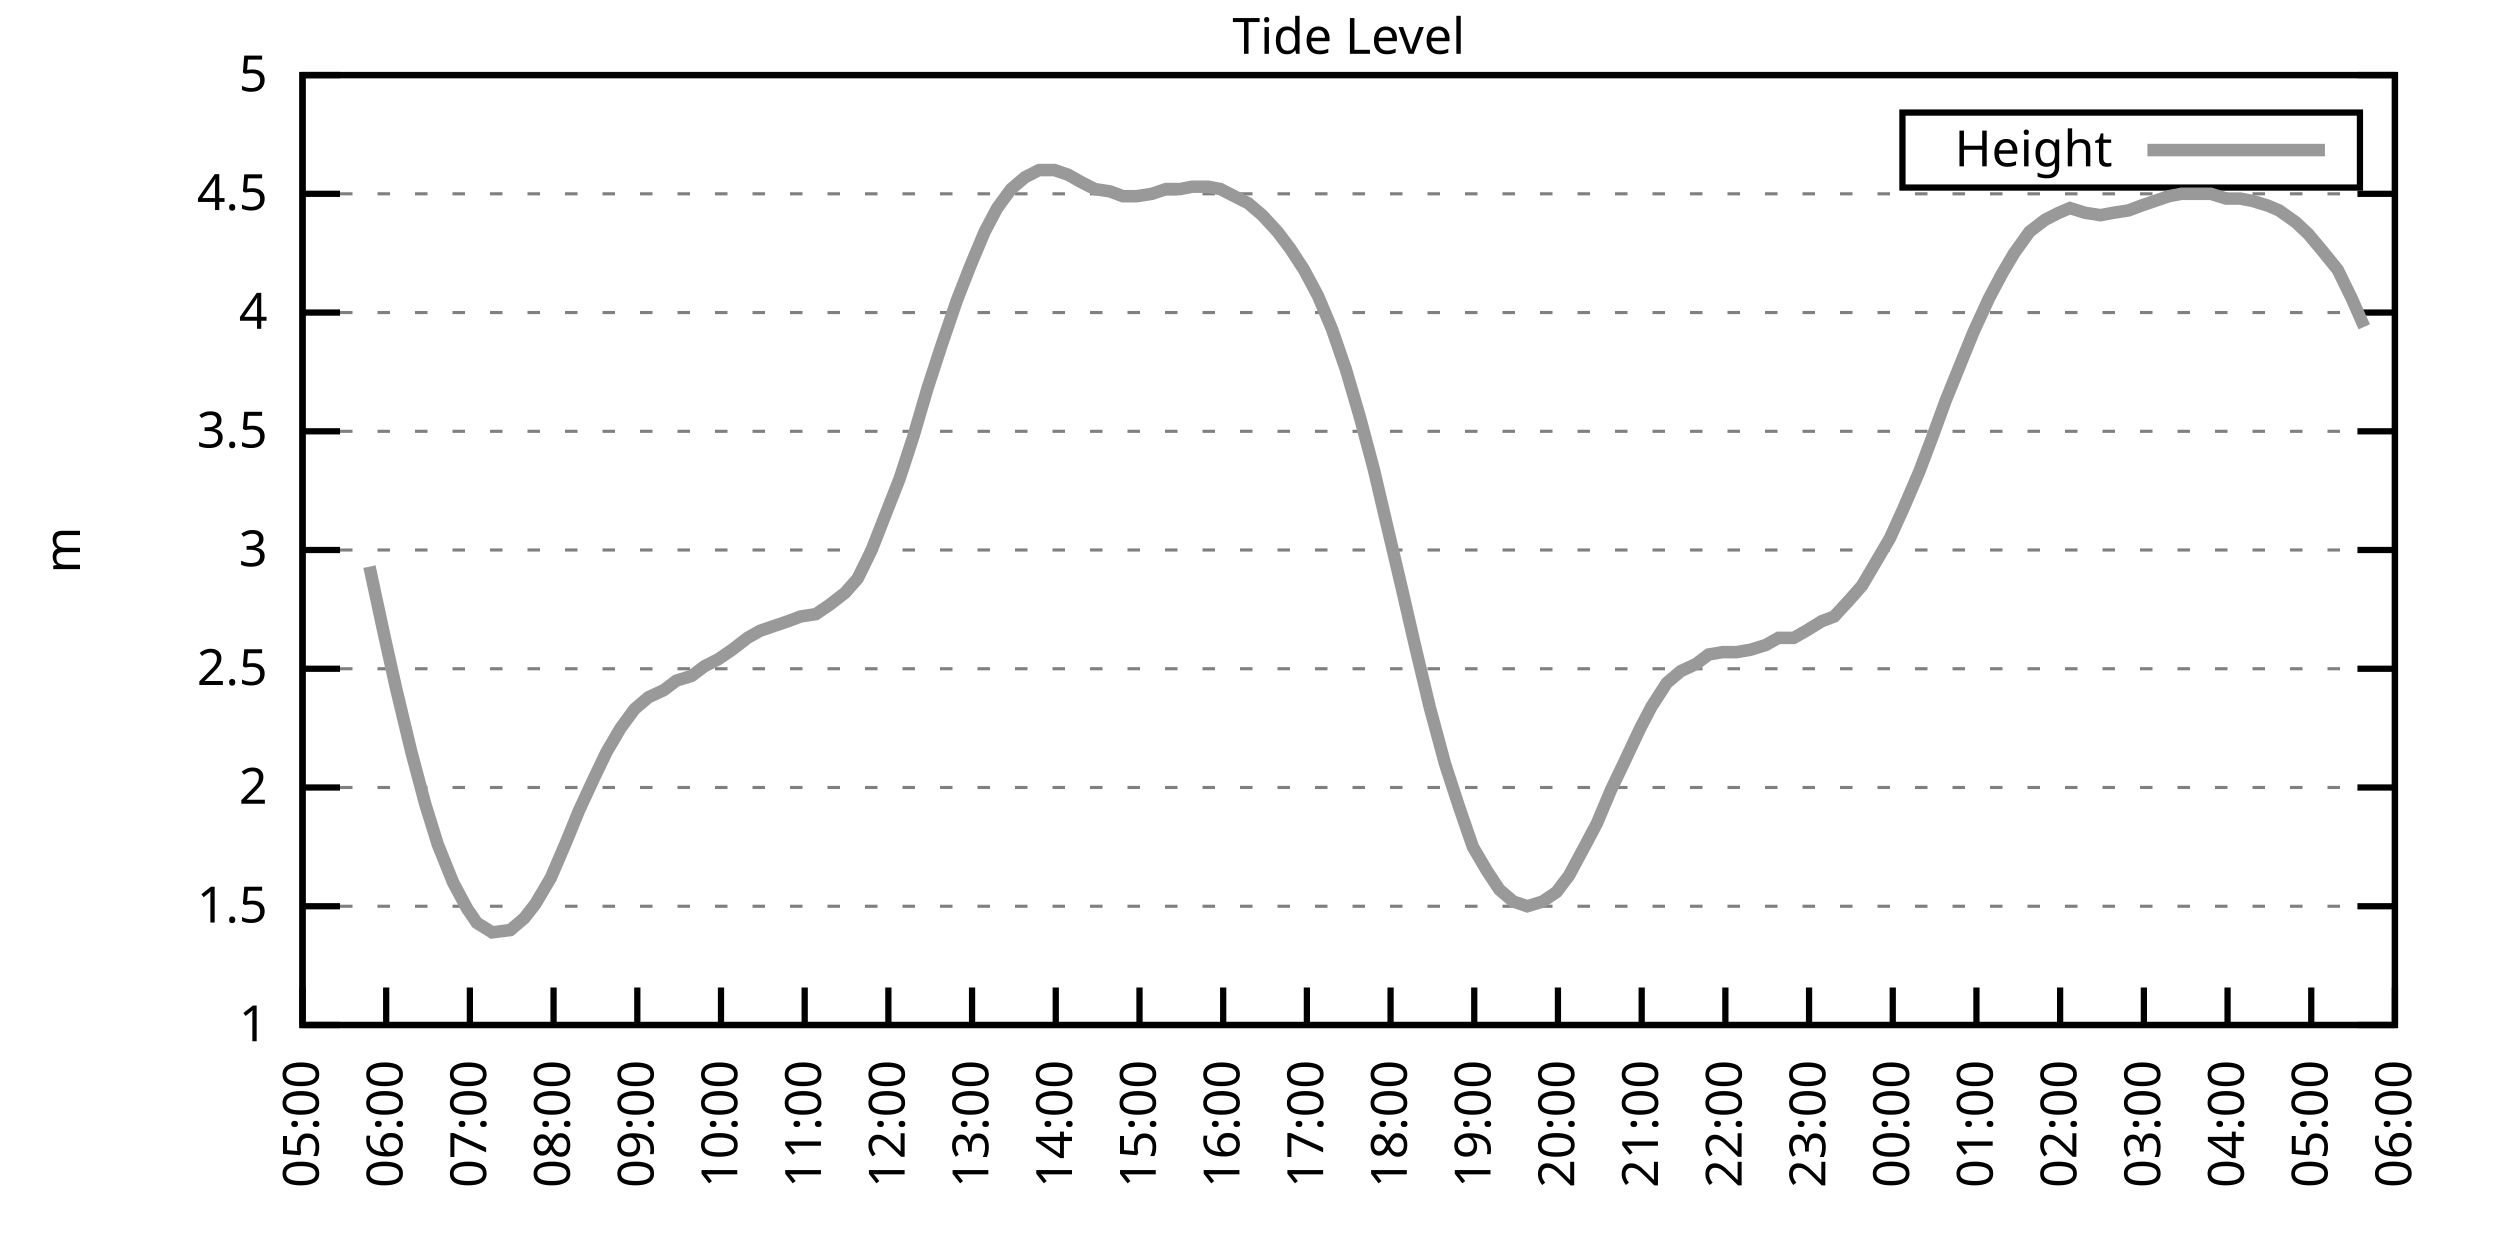
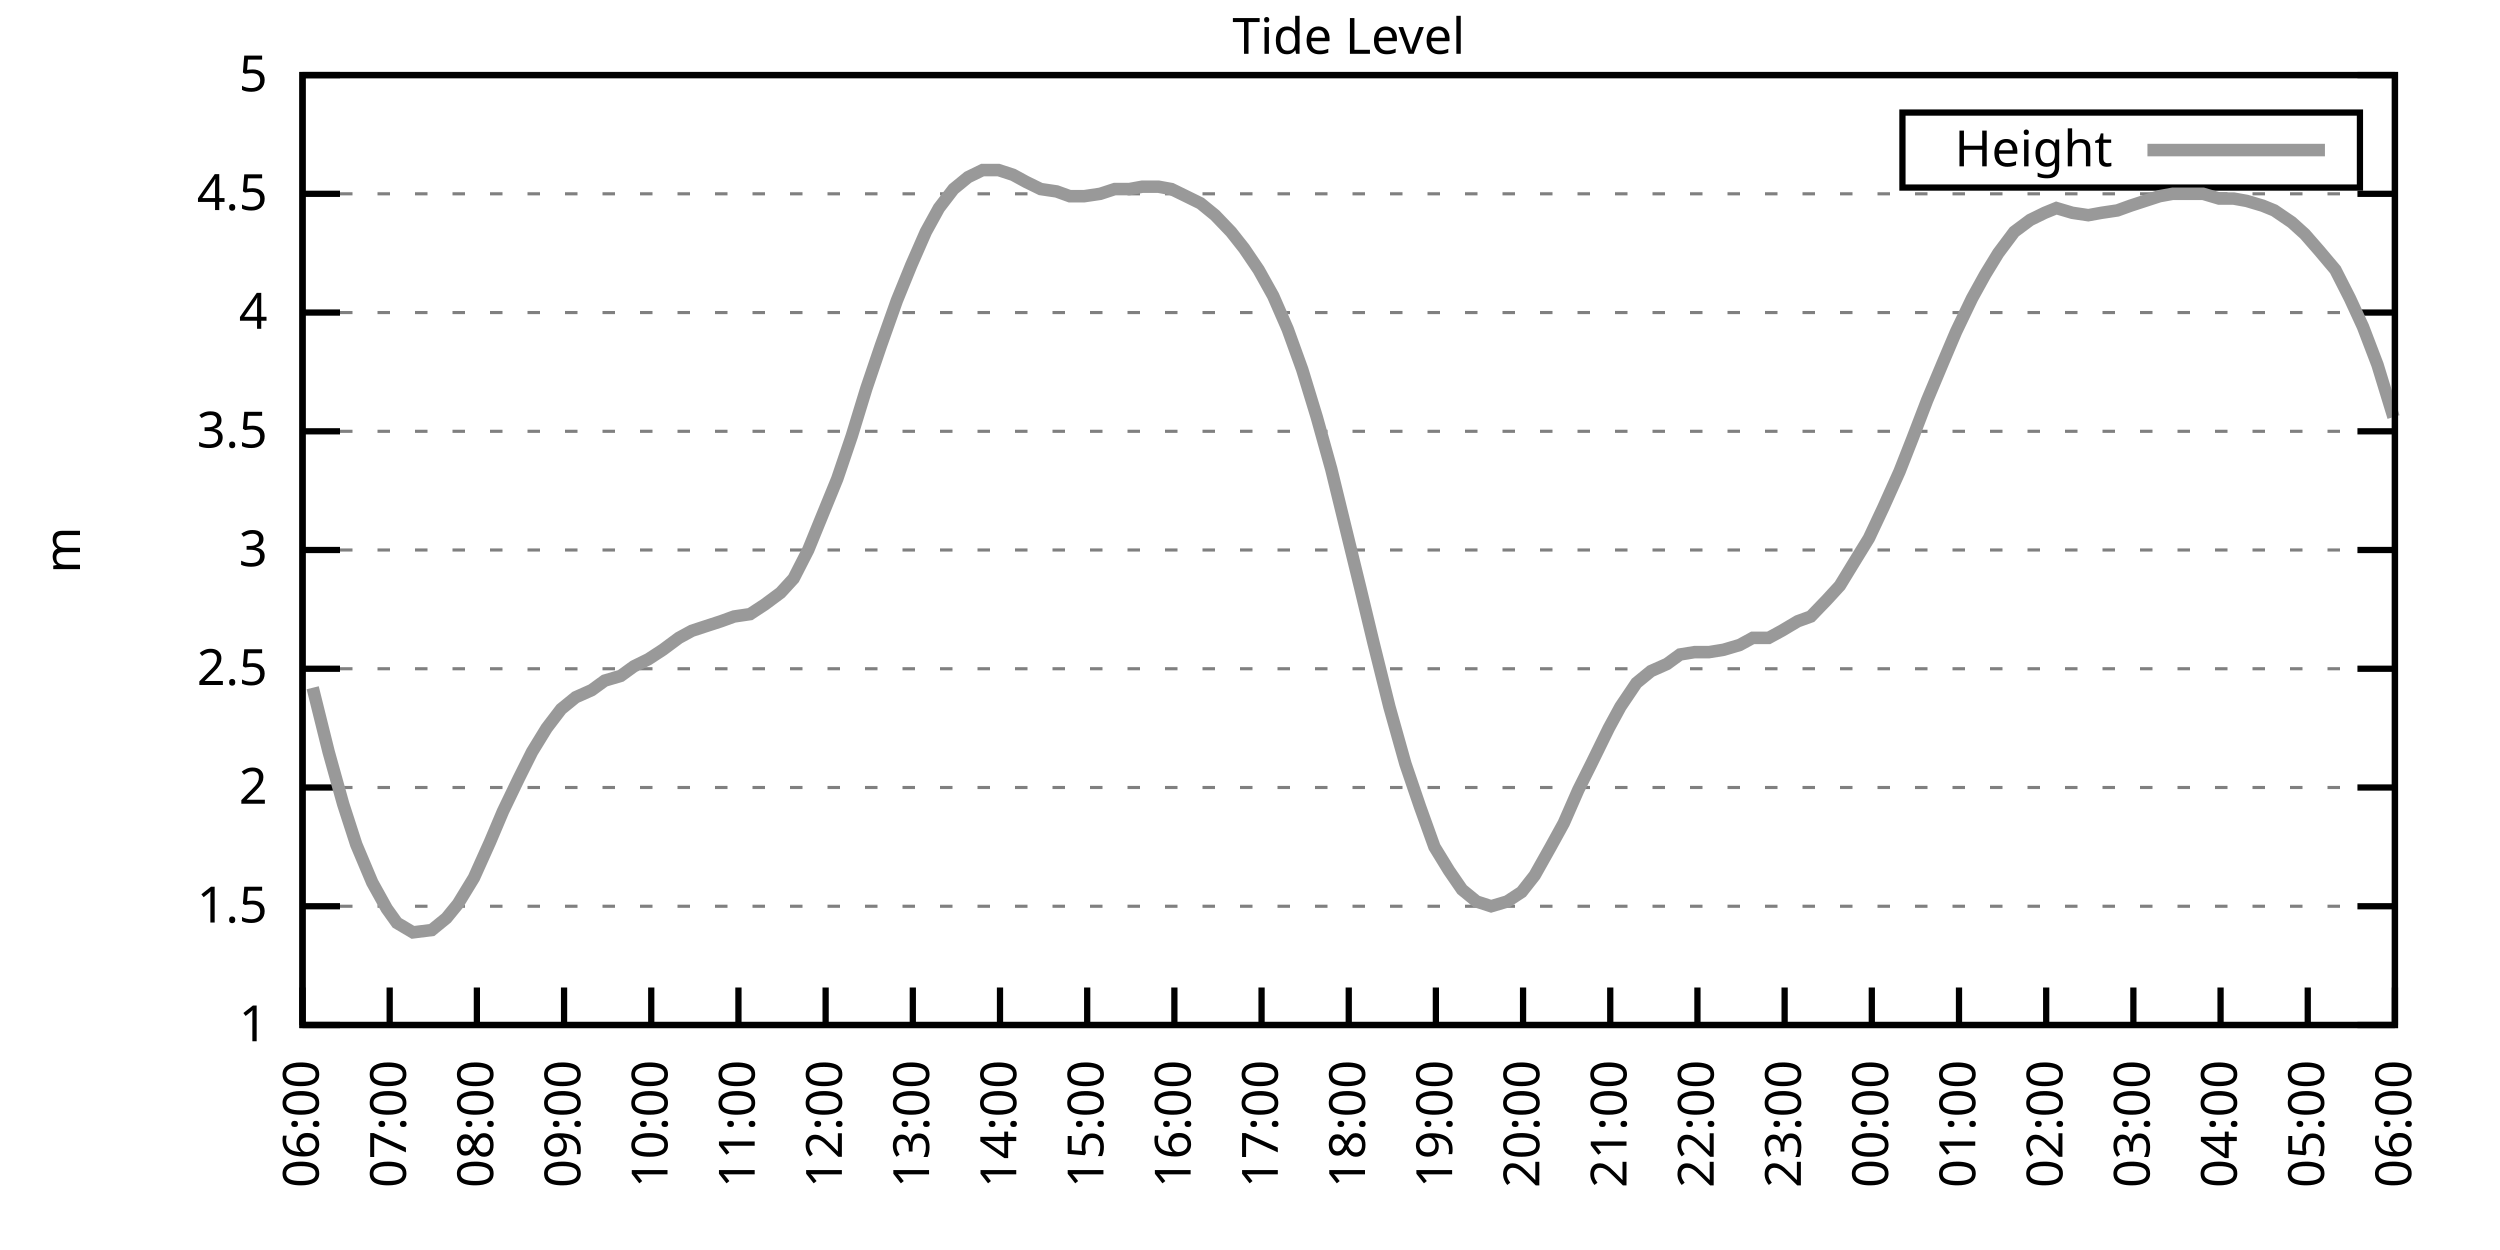
<svg xmlns="http://www.w3.org/2000/svg" xmlns:xlink="http://www.w3.org/1999/xlink" width="400" height="200" viewBox="0 0 400 200">
  <g id="gnuplot_canvas">
    <rect x="0" y="0" width="400" height="200" fill="none" />
    <defs>
      <circle id="gpDot" r="0.5" stroke-width="0.5" stroke="currentColor" />
      <path id="gpPt0" stroke-width="0.333" stroke="currentColor" d="M-1,0 h2 M0,-1 v2" />
      <path id="gpPt1" stroke-width="0.333" stroke="currentColor" d="M-1,-1 L1,1 M1,-1 L-1,1" />
      <path id="gpPt2" stroke-width="0.333" stroke="currentColor" d="M-1,0 L1,0 M0,-1 L0,1 M-1,-1 L1,1 M-1,1 L1,-1" />
      <rect id="gpPt3" stroke-width="0.333" stroke="currentColor" x="-1" y="-1" width="2" height="2" />
      <rect id="gpPt4" stroke-width="0.333" stroke="currentColor" fill="currentColor" x="-1" y="-1" width="2" height="2" />
      <circle id="gpPt5" stroke-width="0.333" stroke="currentColor" cx="0" cy="0" r="1" />
      <use xlink:href="#gpPt5" id="gpPt6" fill="currentColor" stroke="none" />
      <path id="gpPt7" stroke-width="0.333" stroke="currentColor" d="M0,-1.33 L-1.33,0.67 L1.33,0.67 z" />
      <use xlink:href="#gpPt7" id="gpPt8" fill="currentColor" stroke="none" />
      <use xlink:href="#gpPt7" id="gpPt9" stroke="currentColor" transform="rotate(180)" />
      <use xlink:href="#gpPt9" id="gpPt10" fill="currentColor" stroke="none" />
      <use xlink:href="#gpPt3" id="gpPt11" stroke="currentColor" transform="rotate(45)" />
      <use xlink:href="#gpPt11" id="gpPt12" fill="currentColor" stroke="none" />
      <path id="gpPt13" stroke-width="0.333" stroke="currentColor" d="M0,1.330 L1.265,0.411 L0.782,-1.067 L-0.782,-1.076 L-1.265,0.411 z" />
      <use xlink:href="#gpPt13" id="gpPt14" fill="currentColor" stroke="none" />
      <filter id="textbox" filterUnits="objectBoundingBox" x="0" y="0" height="1" width="1">
        <feFlood flood-color="white" flood-opacity="1" result="bgnd" />
        <feComposite in="SourceGraphic" in2="bgnd" operator="atop" />
      </filter>
      <filter id="greybox" filterUnits="objectBoundingBox" x="0" y="0" height="1" width="1">
        <feFlood flood-color="lightgrey" flood-opacity="1" result="grey" />
        <feComposite in="SourceGraphic" in2="grey" operator="atop" />
      </filter>
    </defs>
    <g fill="none" color="white" stroke="currentColor" stroke-width="1.00" stroke-linecap="butt" stroke-linejoin="miter">
</g>
    <g fill="none" color="black" stroke="currentColor" stroke-width="1.00" stroke-linecap="butt" stroke-linejoin="miter">
      <g stroke="none" shape-rendering="crispEdges">
        <polygon fill="rgb(255, 255, 255)" points="48.40,164.00 383.18,164.00 383.18,12.02 48.40,12.02 " />
      </g>
    </g>
    <g fill="none" color="black" stroke="currentColor" stroke-width="1.00" stroke-linecap="butt" stroke-linejoin="miter">
</g>
    <g fill="none" color="black" stroke="black" stroke-width="0.50" stroke-linecap="butt" stroke-linejoin="miter">
</g>
    <g fill="none" color="gray" stroke="currentColor" stroke-width="0.50" stroke-linecap="butt" stroke-linejoin="miter">
      <path stroke="gray" stroke-dasharray="2,4" class="gridline" d="M48.40,164.00 L383.19,164.00  " />
    </g>
    <g fill="none" color="gray" stroke="gray" stroke-width="1.00" stroke-linecap="butt" stroke-linejoin="miter">
</g>
    <g fill="none" color="black" stroke="currentColor" stroke-width="1.00" stroke-linecap="butt" stroke-linejoin="miter">
      <path stroke="black" d="M48.40,164.00 L54.40,164.00 M383.19,164.00 L377.19,164.00  " />
      <g transform="translate(42.80,166.60)" stroke="none" fill="black" font-family="Sans" font-size="8.00" text-anchor="end">
        <text>
          <tspan font-family="Sans"> 1</tspan>
        </text>
      </g>
    </g>
    <g fill="none" color="black" stroke="currentColor" stroke-width="1.00" stroke-linecap="butt" stroke-linejoin="miter">
</g>
    <g fill="none" color="black" stroke="black" stroke-width="0.50" stroke-linecap="butt" stroke-linejoin="miter">
</g>
    <g fill="none" color="gray" stroke="currentColor" stroke-width="0.50" stroke-linecap="butt" stroke-linejoin="miter">
      <path stroke="gray" stroke-dasharray="2,4" class="gridline" d="M48.40,145.00 L383.19,145.00  " />
    </g>
    <g fill="none" color="gray" stroke="gray" stroke-width="1.00" stroke-linecap="butt" stroke-linejoin="miter">
</g>
    <g fill="none" color="black" stroke="currentColor" stroke-width="1.00" stroke-linecap="butt" stroke-linejoin="miter">
      <path stroke="black" d="M48.40,145.00 L54.40,145.00 M383.19,145.00 L377.19,145.00  " />
      <g transform="translate(42.80,147.60)" stroke="none" fill="black" font-family="Sans" font-size="8.00" text-anchor="end">
        <text>
          <tspan font-family="Sans"> 1.5</tspan>
        </text>
      </g>
    </g>
    <g fill="none" color="black" stroke="currentColor" stroke-width="1.00" stroke-linecap="butt" stroke-linejoin="miter">
</g>
    <g fill="none" color="black" stroke="black" stroke-width="0.50" stroke-linecap="butt" stroke-linejoin="miter">
</g>
    <g fill="none" color="gray" stroke="currentColor" stroke-width="0.50" stroke-linecap="butt" stroke-linejoin="miter">
      <path stroke="gray" stroke-dasharray="2,4" class="gridline" d="M48.40,126.00 L383.19,126.00  " />
    </g>
    <g fill="none" color="gray" stroke="gray" stroke-width="1.00" stroke-linecap="butt" stroke-linejoin="miter">
</g>
    <g fill="none" color="black" stroke="currentColor" stroke-width="1.00" stroke-linecap="butt" stroke-linejoin="miter">
      <path stroke="black" d="M48.40,126.00 L54.40,126.00 M383.19,126.00 L377.19,126.00  " />
      <g transform="translate(42.80,128.60)" stroke="none" fill="black" font-family="Sans" font-size="8.00" text-anchor="end">
        <text>
          <tspan font-family="Sans"> 2</tspan>
        </text>
      </g>
    </g>
    <g fill="none" color="black" stroke="currentColor" stroke-width="1.00" stroke-linecap="butt" stroke-linejoin="miter">
</g>
    <g fill="none" color="black" stroke="black" stroke-width="0.50" stroke-linecap="butt" stroke-linejoin="miter">
</g>
    <g fill="none" color="gray" stroke="currentColor" stroke-width="0.50" stroke-linecap="butt" stroke-linejoin="miter">
      <path stroke="gray" stroke-dasharray="2,4" class="gridline" d="M48.40,107.00 L383.19,107.00  " />
    </g>
    <g fill="none" color="gray" stroke="gray" stroke-width="1.00" stroke-linecap="butt" stroke-linejoin="miter">
</g>
    <g fill="none" color="black" stroke="currentColor" stroke-width="1.00" stroke-linecap="butt" stroke-linejoin="miter">
      <path stroke="black" d="M48.40,107.00 L54.40,107.00 M383.19,107.00 L377.19,107.00  " />
      <g transform="translate(42.80,109.60)" stroke="none" fill="black" font-family="Sans" font-size="8.00" text-anchor="end">
        <text>
          <tspan font-family="Sans"> 2.5</tspan>
        </text>
      </g>
    </g>
    <g fill="none" color="black" stroke="currentColor" stroke-width="1.00" stroke-linecap="butt" stroke-linejoin="miter">
</g>
    <g fill="none" color="black" stroke="black" stroke-width="0.50" stroke-linecap="butt" stroke-linejoin="miter">
</g>
    <g fill="none" color="gray" stroke="currentColor" stroke-width="0.50" stroke-linecap="butt" stroke-linejoin="miter">
      <path stroke="gray" stroke-dasharray="2,4" class="gridline" d="M48.40,88.00 L383.19,88.00  " />
    </g>
    <g fill="none" color="gray" stroke="gray" stroke-width="1.00" stroke-linecap="butt" stroke-linejoin="miter">
</g>
    <g fill="none" color="black" stroke="currentColor" stroke-width="1.00" stroke-linecap="butt" stroke-linejoin="miter">
      <path stroke="black" d="M48.40,88.00 L54.40,88.00 M383.19,88.00 L377.19,88.00  " />
      <g transform="translate(42.80,90.60)" stroke="none" fill="black" font-family="Sans" font-size="8.00" text-anchor="end">
        <text>
          <tspan font-family="Sans"> 3</tspan>
        </text>
      </g>
    </g>
    <g fill="none" color="black" stroke="currentColor" stroke-width="1.00" stroke-linecap="butt" stroke-linejoin="miter">
</g>
    <g fill="none" color="black" stroke="black" stroke-width="0.50" stroke-linecap="butt" stroke-linejoin="miter">
</g>
    <g fill="none" color="gray" stroke="currentColor" stroke-width="0.50" stroke-linecap="butt" stroke-linejoin="miter">
      <path stroke="gray" stroke-dasharray="2,4" class="gridline" d="M48.40,69.01 L383.19,69.01  " />
    </g>
    <g fill="none" color="gray" stroke="gray" stroke-width="1.00" stroke-linecap="butt" stroke-linejoin="miter">
</g>
    <g fill="none" color="black" stroke="currentColor" stroke-width="1.00" stroke-linecap="butt" stroke-linejoin="miter">
      <path stroke="black" d="M48.40,69.01 L54.40,69.01 M383.19,69.01 L377.19,69.01  " />
      <g transform="translate(42.80,71.61)" stroke="none" fill="black" font-family="Sans" font-size="8.00" text-anchor="end">
        <text>
          <tspan font-family="Sans"> 3.5</tspan>
        </text>
      </g>
    </g>
    <g fill="none" color="black" stroke="currentColor" stroke-width="1.00" stroke-linecap="butt" stroke-linejoin="miter">
</g>
    <g fill="none" color="black" stroke="black" stroke-width="0.50" stroke-linecap="butt" stroke-linejoin="miter">
</g>
    <g fill="none" color="gray" stroke="currentColor" stroke-width="0.50" stroke-linecap="butt" stroke-linejoin="miter">
      <path stroke="gray" stroke-dasharray="2,4" class="gridline" d="M48.40,50.01 L383.19,50.01  " />
    </g>
    <g fill="none" color="gray" stroke="gray" stroke-width="1.00" stroke-linecap="butt" stroke-linejoin="miter">
</g>
    <g fill="none" color="black" stroke="currentColor" stroke-width="1.00" stroke-linecap="butt" stroke-linejoin="miter">
      <path stroke="black" d="M48.40,50.01 L54.40,50.01 M383.19,50.01 L377.19,50.01  " />
      <g transform="translate(42.80,52.61)" stroke="none" fill="black" font-family="Sans" font-size="8.00" text-anchor="end">
        <text>
          <tspan font-family="Sans"> 4</tspan>
        </text>
      </g>
    </g>
    <g fill="none" color="black" stroke="currentColor" stroke-width="1.00" stroke-linecap="butt" stroke-linejoin="miter">
</g>
    <g fill="none" color="black" stroke="black" stroke-width="0.50" stroke-linecap="butt" stroke-linejoin="miter">
</g>
    <g fill="none" color="gray" stroke="currentColor" stroke-width="0.50" stroke-linecap="butt" stroke-linejoin="miter">
      <path stroke="gray" stroke-dasharray="2,4" class="gridline" d="M48.40,31.01 L383.19,31.01  " />
    </g>
    <g fill="none" color="gray" stroke="gray" stroke-width="1.00" stroke-linecap="butt" stroke-linejoin="miter">
</g>
    <g fill="none" color="black" stroke="currentColor" stroke-width="1.00" stroke-linecap="butt" stroke-linejoin="miter">
      <path stroke="black" d="M48.40,31.01 L54.40,31.01 M383.19,31.01 L377.19,31.01  " />
      <g transform="translate(42.80,33.61)" stroke="none" fill="black" font-family="Sans" font-size="8.00" text-anchor="end">
        <text>
          <tspan font-family="Sans"> 4.5</tspan>
        </text>
      </g>
    </g>
    <g fill="none" color="black" stroke="currentColor" stroke-width="1.00" stroke-linecap="butt" stroke-linejoin="miter">
</g>
    <g fill="none" color="black" stroke="black" stroke-width="0.50" stroke-linecap="butt" stroke-linejoin="miter">
</g>
    <g fill="none" color="gray" stroke="currentColor" stroke-width="0.50" stroke-linecap="butt" stroke-linejoin="miter">
      <path stroke="gray" stroke-dasharray="2,4" class="gridline" d="M48.40,12.01 L383.19,12.01  " />
    </g>
    <g fill="none" color="gray" stroke="gray" stroke-width="1.00" stroke-linecap="butt" stroke-linejoin="miter">
</g>
    <g fill="none" color="black" stroke="currentColor" stroke-width="1.00" stroke-linecap="butt" stroke-linejoin="miter">
      <path stroke="black" d="M48.40,12.01 L54.40,12.01 M383.19,12.01 L377.19,12.01  " />
      <g transform="translate(42.80,14.61)" stroke="none" fill="black" font-family="Sans" font-size="8.00" text-anchor="end">
        <text>
          <tspan font-family="Sans"> 5</tspan>
        </text>
      </g>
    </g>
    <g fill="none" color="black" stroke="currentColor" stroke-width="1.00" stroke-linecap="butt" stroke-linejoin="miter">
      <path stroke="black" d="M48.40,164.00 L48.40,158.00  " />
      <g transform="translate(51.00,169.60) rotate(270.00)" stroke="none" fill="black" font-family="Sans" font-size="8.00" text-anchor="end">
        <text>
-           <tspan font-family="Sans">05:00</tspan>
-         </text>
-       </g>
-     </g>
-     <g fill="none" color="black" stroke="currentColor" stroke-width="1.00" stroke-linecap="butt" stroke-linejoin="miter">
-       <path stroke="black" d="M61.79,164.00 L61.79,158.00  " />
-       <g transform="translate(64.39,169.60) rotate(270.00)" stroke="none" fill="black" font-family="Sans" font-size="8.00" text-anchor="end">
-         <text>
          <tspan font-family="Sans">06:00</tspan>
        </text>
      </g>
    </g>
    <g fill="none" color="black" stroke="currentColor" stroke-width="1.00" stroke-linecap="butt" stroke-linejoin="miter">
-       <path stroke="black" d="M75.18,164.00 L75.18,158.00  " />
-       <g transform="translate(77.78,169.60) rotate(270.00)" stroke="none" fill="black" font-family="Sans" font-size="8.00" text-anchor="end">
+       <path stroke="black" d="M62.35,164.00 L62.35,158.00  " />
+       <g transform="translate(64.95,169.60) rotate(270.00)" stroke="none" fill="black" font-family="Sans" font-size="8.00" text-anchor="end">
        <text>
          <tspan font-family="Sans">07:00</tspan>
        </text>
      </g>
    </g>
    <g fill="none" color="black" stroke="currentColor" stroke-width="1.00" stroke-linecap="butt" stroke-linejoin="miter">
-       <path stroke="black" d="M88.57,164.00 L88.57,158.00  " />
-       <g transform="translate(91.17,169.60) rotate(270.00)" stroke="none" fill="black" font-family="Sans" font-size="8.00" text-anchor="end">
+       <path stroke="black" d="M76.30,164.00 L76.30,158.00  " />
+       <g transform="translate(78.90,169.60) rotate(270.00)" stroke="none" fill="black" font-family="Sans" font-size="8.00" text-anchor="end">
        <text>
          <tspan font-family="Sans">08:00</tspan>
        </text>
      </g>
    </g>
    <g fill="none" color="black" stroke="currentColor" stroke-width="1.00" stroke-linecap="butt" stroke-linejoin="miter">
-       <path stroke="black" d="M101.97,164.00 L101.97,158.00  " />
-       <g transform="translate(104.57,169.60) rotate(270.00)" stroke="none" fill="black" font-family="Sans" font-size="8.00" text-anchor="end">
+       <path stroke="black" d="M90.25,164.00 L90.25,158.00  " />
+       <g transform="translate(92.85,169.60) rotate(270.00)" stroke="none" fill="black" font-family="Sans" font-size="8.00" text-anchor="end">
        <text>
          <tspan font-family="Sans">09:00</tspan>
        </text>
      </g>
    </g>
    <g fill="none" color="black" stroke="currentColor" stroke-width="1.00" stroke-linecap="butt" stroke-linejoin="miter">
-       <path stroke="black" d="M115.36,164.00 L115.36,158.00  " />
-       <g transform="translate(117.96,169.60) rotate(270.00)" stroke="none" fill="black" font-family="Sans" font-size="8.00" text-anchor="end">
+       <path stroke="black" d="M104.20,164.00 L104.20,158.00  " />
+       <g transform="translate(106.80,169.60) rotate(270.00)" stroke="none" fill="black" font-family="Sans" font-size="8.00" text-anchor="end">
        <text>
          <tspan font-family="Sans">10:00</tspan>
        </text>
      </g>
    </g>
    <g fill="none" color="black" stroke="currentColor" stroke-width="1.00" stroke-linecap="butt" stroke-linejoin="miter">
-       <path stroke="black" d="M128.75,164.00 L128.75,158.00  " />
-       <g transform="translate(131.35,169.60) rotate(270.00)" stroke="none" fill="black" font-family="Sans" font-size="8.00" text-anchor="end">
+       <path stroke="black" d="M118.15,164.00 L118.15,158.00  " />
+       <g transform="translate(120.75,169.60) rotate(270.00)" stroke="none" fill="black" font-family="Sans" font-size="8.00" text-anchor="end">
        <text>
          <tspan font-family="Sans">11:00</tspan>
        </text>
      </g>
    </g>
    <g fill="none" color="black" stroke="currentColor" stroke-width="1.00" stroke-linecap="butt" stroke-linejoin="miter">
-       <path stroke="black" d="M142.14,164.00 L142.14,158.00  " />
-       <g transform="translate(144.74,169.60) rotate(270.00)" stroke="none" fill="black" font-family="Sans" font-size="8.00" text-anchor="end">
+       <path stroke="black" d="M132.10,164.00 L132.10,158.00  " />
+       <g transform="translate(134.70,169.60) rotate(270.00)" stroke="none" fill="black" font-family="Sans" font-size="8.00" text-anchor="end">
        <text>
          <tspan font-family="Sans">12:00</tspan>
        </text>
      </g>
    </g>
    <g fill="none" color="black" stroke="currentColor" stroke-width="1.00" stroke-linecap="butt" stroke-linejoin="miter">
-       <path stroke="black" d="M155.53,164.00 L155.53,158.00  " />
-       <g transform="translate(158.13,169.60) rotate(270.00)" stroke="none" fill="black" font-family="Sans" font-size="8.00" text-anchor="end">
+       <path stroke="black" d="M146.05,164.00 L146.05,158.00  " />
+       <g transform="translate(148.65,169.60) rotate(270.00)" stroke="none" fill="black" font-family="Sans" font-size="8.00" text-anchor="end">
        <text>
          <tspan font-family="Sans">13:00</tspan>
        </text>
      </g>
    </g>
    <g fill="none" color="black" stroke="currentColor" stroke-width="1.00" stroke-linecap="butt" stroke-linejoin="miter">
-       <path stroke="black" d="M168.92,164.00 L168.92,158.00  " />
-       <g transform="translate(171.52,169.60) rotate(270.00)" stroke="none" fill="black" font-family="Sans" font-size="8.00" text-anchor="end">
+       <path stroke="black" d="M160.00,164.00 L160.00,158.00  " />
+       <g transform="translate(162.60,169.60) rotate(270.00)" stroke="none" fill="black" font-family="Sans" font-size="8.00" text-anchor="end">
        <text>
          <tspan font-family="Sans">14:00</tspan>
        </text>
      </g>
    </g>
    <g fill="none" color="black" stroke="currentColor" stroke-width="1.00" stroke-linecap="butt" stroke-linejoin="miter">
-       <path stroke="black" d="M182.32,164.00 L182.32,158.00  " />
-       <g transform="translate(184.92,169.60) rotate(270.00)" stroke="none" fill="black" font-family="Sans" font-size="8.00" text-anchor="end">
+       <path stroke="black" d="M173.95,164.00 L173.95,158.00  " />
+       <g transform="translate(176.55,169.60) rotate(270.00)" stroke="none" fill="black" font-family="Sans" font-size="8.00" text-anchor="end">
        <text>
          <tspan font-family="Sans">15:00</tspan>
        </text>
      </g>
    </g>
    <g fill="none" color="black" stroke="currentColor" stroke-width="1.00" stroke-linecap="butt" stroke-linejoin="miter">
-       <path stroke="black" d="M195.71,164.00 L195.71,158.00  " />
-       <g transform="translate(198.31,169.60) rotate(270.00)" stroke="none" fill="black" font-family="Sans" font-size="8.00" text-anchor="end">
+       <path stroke="black" d="M187.90,164.00 L187.90,158.00  " />
+       <g transform="translate(190.50,169.60) rotate(270.00)" stroke="none" fill="black" font-family="Sans" font-size="8.00" text-anchor="end">
        <text>
          <tspan font-family="Sans">16:00</tspan>
        </text>
      </g>
    </g>
    <g fill="none" color="black" stroke="currentColor" stroke-width="1.00" stroke-linecap="butt" stroke-linejoin="miter">
-       <path stroke="black" d="M209.10,164.00 L209.10,158.00  " />
-       <g transform="translate(211.70,169.60) rotate(270.00)" stroke="none" fill="black" font-family="Sans" font-size="8.00" text-anchor="end">
+       <path stroke="black" d="M201.85,164.00 L201.85,158.00  " />
+       <g transform="translate(204.45,169.60) rotate(270.00)" stroke="none" fill="black" font-family="Sans" font-size="8.00" text-anchor="end">
        <text>
          <tspan font-family="Sans">17:00</tspan>
        </text>
      </g>
    </g>
    <g fill="none" color="black" stroke="currentColor" stroke-width="1.00" stroke-linecap="butt" stroke-linejoin="miter">
-       <path stroke="black" d="M222.49,164.00 L222.49,158.00  " />
-       <g transform="translate(225.09,169.60) rotate(270.00)" stroke="none" fill="black" font-family="Sans" font-size="8.00" text-anchor="end">
+       <path stroke="black" d="M215.80,164.00 L215.80,158.00  " />
+       <g transform="translate(218.40,169.60) rotate(270.00)" stroke="none" fill="black" font-family="Sans" font-size="8.00" text-anchor="end">
        <text>
          <tspan font-family="Sans">18:00</tspan>
        </text>
      </g>
    </g>
    <g fill="none" color="black" stroke="currentColor" stroke-width="1.00" stroke-linecap="butt" stroke-linejoin="miter">
-       <path stroke="black" d="M235.88,164.00 L235.88,158.00  " />
-       <g transform="translate(238.48,169.60) rotate(270.00)" stroke="none" fill="black" font-family="Sans" font-size="8.00" text-anchor="end">
+       <path stroke="black" d="M229.74,164.00 L229.74,158.00  " />
+       <g transform="translate(232.34,169.60) rotate(270.00)" stroke="none" fill="black" font-family="Sans" font-size="8.00" text-anchor="end">
        <text>
          <tspan font-family="Sans">19:00</tspan>
        </text>
      </g>
    </g>
    <g fill="none" color="black" stroke="currentColor" stroke-width="1.00" stroke-linecap="butt" stroke-linejoin="miter">
-       <path stroke="black" d="M249.27,164.00 L249.27,158.00  " />
-       <g transform="translate(251.87,169.60) rotate(270.00)" stroke="none" fill="black" font-family="Sans" font-size="8.00" text-anchor="end">
+       <path stroke="black" d="M243.69,164.00 L243.69,158.00  " />
+       <g transform="translate(246.29,169.60) rotate(270.00)" stroke="none" fill="black" font-family="Sans" font-size="8.00" text-anchor="end">
        <text>
          <tspan font-family="Sans">20:00</tspan>
        </text>
      </g>
    </g>
    <g fill="none" color="black" stroke="currentColor" stroke-width="1.00" stroke-linecap="butt" stroke-linejoin="miter">
-       <path stroke="black" d="M262.67,164.00 L262.67,158.00  " />
-       <g transform="translate(265.27,169.60) rotate(270.00)" stroke="none" fill="black" font-family="Sans" font-size="8.00" text-anchor="end">
+       <path stroke="black" d="M257.64,164.00 L257.64,158.00  " />
+       <g transform="translate(260.24,169.60) rotate(270.00)" stroke="none" fill="black" font-family="Sans" font-size="8.00" text-anchor="end">
        <text>
          <tspan font-family="Sans">21:00</tspan>
        </text>
      </g>
    </g>
    <g fill="none" color="black" stroke="currentColor" stroke-width="1.00" stroke-linecap="butt" stroke-linejoin="miter">
-       <path stroke="black" d="M276.06,164.00 L276.06,158.00  " />
-       <g transform="translate(278.66,169.60) rotate(270.00)" stroke="none" fill="black" font-family="Sans" font-size="8.00" text-anchor="end">
+       <path stroke="black" d="M271.59,164.00 L271.59,158.00  " />
+       <g transform="translate(274.19,169.60) rotate(270.00)" stroke="none" fill="black" font-family="Sans" font-size="8.00" text-anchor="end">
        <text>
          <tspan font-family="Sans">22:00</tspan>
        </text>
      </g>
    </g>
    <g fill="none" color="black" stroke="currentColor" stroke-width="1.00" stroke-linecap="butt" stroke-linejoin="miter">
-       <path stroke="black" d="M289.45,164.00 L289.45,158.00  " />
-       <g transform="translate(292.05,169.60) rotate(270.00)" stroke="none" fill="black" font-family="Sans" font-size="8.00" text-anchor="end">
+       <path stroke="black" d="M285.54,164.00 L285.54,158.00  " />
+       <g transform="translate(288.14,169.60) rotate(270.00)" stroke="none" fill="black" font-family="Sans" font-size="8.00" text-anchor="end">
        <text>
          <tspan font-family="Sans">23:00</tspan>
        </text>
      </g>
    </g>
    <g fill="none" color="black" stroke="currentColor" stroke-width="1.00" stroke-linecap="butt" stroke-linejoin="miter">
-       <path stroke="black" d="M302.84,164.00 L302.84,158.00  " />
-       <g transform="translate(305.44,169.60) rotate(270.00)" stroke="none" fill="black" font-family="Sans" font-size="8.00" text-anchor="end">
+       <path stroke="black" d="M299.49,164.00 L299.49,158.00  " />
+       <g transform="translate(302.09,169.60) rotate(270.00)" stroke="none" fill="black" font-family="Sans" font-size="8.00" text-anchor="end">
        <text>
          <tspan font-family="Sans">00:00</tspan>
        </text>
      </g>
    </g>
    <g fill="none" color="black" stroke="currentColor" stroke-width="1.00" stroke-linecap="butt" stroke-linejoin="miter">
-       <path stroke="black" d="M316.23,164.00 L316.23,158.00  " />
-       <g transform="translate(318.83,169.60) rotate(270.00)" stroke="none" fill="black" font-family="Sans" font-size="8.00" text-anchor="end">
+       <path stroke="black" d="M313.44,164.00 L313.44,158.00  " />
+       <g transform="translate(316.04,169.60) rotate(270.00)" stroke="none" fill="black" font-family="Sans" font-size="8.00" text-anchor="end">
        <text>
          <tspan font-family="Sans">01:00</tspan>
        </text>
      </g>
    </g>
    <g fill="none" color="black" stroke="currentColor" stroke-width="1.00" stroke-linecap="butt" stroke-linejoin="miter">
-       <path stroke="black" d="M329.62,164.00 L329.62,158.00  " />
-       <g transform="translate(332.22,169.60) rotate(270.00)" stroke="none" fill="black" font-family="Sans" font-size="8.00" text-anchor="end">
+       <path stroke="black" d="M327.39,164.00 L327.39,158.00  " />
+       <g transform="translate(329.99,169.60) rotate(270.00)" stroke="none" fill="black" font-family="Sans" font-size="8.00" text-anchor="end">
        <text>
          <tspan font-family="Sans">02:00</tspan>
        </text>
      </g>
    </g>
    <g fill="none" color="black" stroke="currentColor" stroke-width="1.00" stroke-linecap="butt" stroke-linejoin="miter">
-       <path stroke="black" d="M343.02,164.00 L343.02,158.00  " />
-       <g transform="translate(345.62,169.60) rotate(270.00)" stroke="none" fill="black" font-family="Sans" font-size="8.00" text-anchor="end">
+       <path stroke="black" d="M341.34,164.00 L341.34,158.00  " />
+       <g transform="translate(343.94,169.60) rotate(270.00)" stroke="none" fill="black" font-family="Sans" font-size="8.00" text-anchor="end">
        <text>
          <tspan font-family="Sans">03:00</tspan>
        </text>
      </g>
    </g>
    <g fill="none" color="black" stroke="currentColor" stroke-width="1.00" stroke-linecap="butt" stroke-linejoin="miter">
-       <path stroke="black" d="M356.41,164.00 L356.41,158.00  " />
-       <g transform="translate(359.01,169.60) rotate(270.00)" stroke="none" fill="black" font-family="Sans" font-size="8.00" text-anchor="end">
+       <path stroke="black" d="M355.29,164.00 L355.29,158.00  " />
+       <g transform="translate(357.89,169.60) rotate(270.00)" stroke="none" fill="black" font-family="Sans" font-size="8.00" text-anchor="end">
        <text>
          <tspan font-family="Sans">04:00</tspan>
        </text>
      </g>
    </g>
    <g fill="none" color="black" stroke="currentColor" stroke-width="1.00" stroke-linecap="butt" stroke-linejoin="miter">
-       <path stroke="black" d="M369.80,164.00 L369.80,158.00  " />
-       <g transform="translate(372.40,169.60) rotate(270.00)" stroke="none" fill="black" font-family="Sans" font-size="8.00" text-anchor="end">
+       <path stroke="black" d="M369.24,164.00 L369.24,158.00  " />
+       <g transform="translate(371.84,169.60) rotate(270.00)" stroke="none" fill="black" font-family="Sans" font-size="8.00" text-anchor="end">
        <text>
          <tspan font-family="Sans">05:00</tspan>
        </text>
      </g>
    </g>
    <g fill="none" color="black" stroke="currentColor" stroke-width="1.00" stroke-linecap="butt" stroke-linejoin="miter">
      <path stroke="black" d="M383.19,164.00 L383.19,158.00  " />
      <g transform="translate(385.79,169.60) rotate(270.00)" stroke="none" fill="black" font-family="Sans" font-size="8.00" text-anchor="end">
        <text>
          <tspan font-family="Sans">06:00</tspan>
        </text>
      </g>
    </g>
    <g fill="none" color="black" stroke="currentColor" stroke-width="1.00" stroke-linecap="butt" stroke-linejoin="miter">
</g>
    <g fill="none" color="black" stroke="currentColor" stroke-width="1.00" stroke-linecap="butt" stroke-linejoin="miter">
      <path stroke="black" d="M48.40,12.01 L48.40,164.00 L383.19,164.00 L383.19,12.01 L48.40,12.01 Z  " />
    </g>
    <g fill="none" color="black" stroke="currentColor" stroke-width="1.00" stroke-linecap="butt" stroke-linejoin="miter">
</g>
    <g fill="none" color="black" stroke="currentColor" stroke-width="1.00" stroke-linecap="butt" stroke-linejoin="miter">
      <path stroke="black" d="M304.39,30.01 L304.39,18.01 L377.59,18.01 L377.59,30.01 L304.39,30.01 Z  " />
    </g>
    <g id="Tide_level_plot_1">
      <g fill="none" color="white" stroke="black" stroke-width="2.00" stroke-linecap="butt" stroke-linejoin="miter">
</g>
      <g fill="none" color="black" stroke="currentColor" stroke-width="2.00" stroke-linecap="butt" stroke-linejoin="miter">
        <g transform="translate(337.99,26.61)" stroke="none" fill="black" font-family="Sans" font-size="8.00" text-anchor="end">
          <text>
            <tspan font-family="Sans">Height</tspan>
          </text>
        </g>
      </g>
      <g fill="none" color="black" stroke="currentColor" stroke-width="2.00" stroke-linecap="butt" stroke-linejoin="miter">
-         <path stroke="rgb(153, 153, 153)" d="M343.59,24.01 L371.99,24.01 M59.11,90.66 L61.57,102.06 L63.35,110.04 L65.81,120.30 L68.04,128.66 L70.05,135.12   L72.50,141.20 L74.74,145.38 L76.30,147.66 L78.75,149.18 L81.66,148.80 L83.89,146.90 L85.67,144.62 L88.13,140.44   L90.58,134.74 L92.59,129.80 L95.05,124.48 L97.06,120.30 L99.29,116.50 L101.52,113.46 L103.75,111.56 L106.21,110.42   L108.22,108.90 L110.67,108.14 L112.68,106.62 L114.91,105.48 L117.14,103.96 L119.60,102.06 L121.61,100.92 L123.84,100.16   L126.07,99.40 L128.08,98.64 L130.54,98.26 L132.77,96.74 L135.22,94.84 L137.23,92.56 L139.46,88.00 L141.69,82.31   L143.93,76.61 L146.16,69.77 L148.39,62.17 L150.62,55.33 L153.08,48.11 L155.31,42.41 L157.54,37.09 L159.55,33.29   L161.78,30.25 L164.01,28.35 L166.25,27.21 L168.70,27.21 L170.93,27.97 L172.94,29.11 L175.17,30.25 L177.63,30.63   L179.64,31.39 L181.87,31.39 L184.32,31.01 L186.56,30.25 L188.79,30.25 L190.80,29.87 L193.25,29.87 L195.26,30.25   L197.49,31.39 L199.73,32.53 L201.96,34.43 L204.41,37.09 L206.42,39.75 L208.65,43.17 L210.88,47.35 L213.12,52.67   L215.35,59.13 L217.58,66.73 L219.81,75.09 L222.04,84.59 L224.28,94.08 L226.29,102.82 L228.74,113.08 L231.20,122.20   L233.43,129.04 L235.66,135.50 L237.89,139.30 L239.90,142.34 L242.13,144.24 L244.36,145.00 L246.82,144.24 L249.05,142.72   L251.06,140.06 L253.51,135.50 L255.52,131.70 L257.76,126.38 L259.76,122.20 L262.44,116.50 L264.23,113.08 L266.68,109.28   L268.92,107.38 L271.37,106.24 L273.38,104.72 L275.61,104.34 L277.84,104.34 L280.07,103.96 L282.53,103.20 L284.54,102.06   L286.99,102.06 L289.00,100.92 L291.46,99.40 L293.47,98.64 L295.92,95.98 L297.93,93.70 L300.16,89.90 L302.39,86.11   L304.63,81.17 L307.08,75.47 L309.09,70.15 L311.32,64.07 L313.78,57.99 L315.79,53.05 L318.24,47.73 L320.25,43.93   L322.26,40.51 L324.71,37.09 L327.17,35.19 L329.40,34.05 L331.19,33.29 L333.64,34.05 L336.10,34.43 L338.10,34.05   L340.56,33.67 L342.57,32.91 L344.80,32.15 L347.03,31.39 L349.04,31.01 L351.50,31.01 L353.73,31.01 L356.18,31.77   L358.42,31.77 L360.42,32.15 L362.88,32.91 L364.66,33.67 L367.34,35.57 L369.35,37.47 L371.58,40.13 L374.04,43.17   L376.27,47.73 L378.28,52.29  " />
+         <path stroke="rgb(153, 153, 153)" d="M343.59,24.01 L371.99,24.01 M50.03,110.04 L52.58,120.30 L54.91,128.66 L57.00,135.12 L59.56,141.20 L61.88,145.38   L63.51,147.66 L66.07,149.18 L69.09,148.80 L71.42,146.90 L73.28,144.62 L75.83,140.44 L78.39,134.74 L80.48,129.80   L83.04,124.48 L85.13,120.30 L87.46,116.50 L89.78,113.46 L92.11,111.56 L94.67,110.42 L96.76,108.90 L99.32,108.14   L101.41,106.62 L103.73,105.48 L106.06,103.96 L108.62,102.06 L110.71,100.92 L113.03,100.16 L115.36,99.40 L117.45,98.64   L120.01,98.26 L122.33,96.74 L124.89,94.84 L126.98,92.56 L129.31,88.00 L131.63,82.31 L133.96,76.61 L136.28,69.77   L138.61,62.17 L140.93,55.33 L143.49,48.11 L145.81,42.41 L148.14,37.09 L150.23,33.29 L152.56,30.25 L154.88,28.35   L157.21,27.21 L159.76,27.21 L162.09,27.97 L164.18,29.11 L166.51,30.25 L169.06,30.63 L171.16,31.39 L173.48,31.39   L176.04,31.01 L178.36,30.25 L180.69,30.25 L182.78,29.87 L185.34,29.87 L187.43,30.25 L189.76,31.39 L192.08,32.53   L194.41,34.43 L196.96,37.09 L199.06,39.75 L201.38,43.17 L203.71,47.35 L206.03,52.67 L208.36,59.13 L210.68,66.73   L213.01,75.09 L215.33,84.59 L217.65,94.08 L219.75,102.82 L222.30,113.08 L224.86,122.20 L227.19,129.04 L229.51,135.50   L231.84,139.30 L233.93,142.34 L236.25,144.24 L238.58,145.00 L241.14,144.24 L243.46,142.72 L245.55,140.06 L248.11,135.50   L250.20,131.70 L252.53,126.38 L254.62,122.20 L257.41,116.50 L259.27,113.08 L261.83,109.28 L264.15,107.38 L266.71,106.24   L268.80,104.72 L271.13,104.34 L273.45,104.34 L275.78,103.96 L278.34,103.20 L280.43,102.06 L282.99,102.06 L285.08,100.92   L287.64,99.40 L289.73,98.64 L292.29,95.98 L294.38,93.70 L296.70,89.90 L299.03,86.11 L301.35,81.17 L303.91,75.47   L306.00,70.15 L308.33,64.07 L310.88,57.99 L312.98,53.05 L315.53,47.73 L317.63,43.93 L319.72,40.51 L322.28,37.09   L324.83,35.19 L327.16,34.05 L329.02,33.29 L331.58,34.05 L334.13,34.43 L336.23,34.05 L338.78,33.67 L340.88,32.91   L343.20,32.15 L345.53,31.39 L347.62,31.01 L350.18,31.01 L352.50,31.01 L355.06,31.77 L357.38,31.77 L359.48,32.15   L362.03,32.91 L363.89,33.67 L366.68,35.57 L368.78,37.47 L371.10,40.13 L373.66,43.17 L375.98,47.73 L378.08,52.29   L380.40,58.37 L382.96,66.73  " />
      </g>
    </g>
    <g fill="none" color="black" stroke="currentColor" stroke-width="2.00" stroke-linecap="butt" stroke-linejoin="miter">
</g>
    <g fill="none" color="black" stroke="black" stroke-width="1.00" stroke-linecap="butt" stroke-linejoin="miter">
</g>
    <g fill="none" color="black" stroke="currentColor" stroke-width="1.00" stroke-linecap="butt" stroke-linejoin="miter">
      <path stroke="black" d="M48.40,12.01 L48.40,164.00 L383.19,164.00 L383.19,12.01 L48.40,12.01 Z  " />
      <g transform="translate(12.80,88.01) rotate(270.00)" stroke="none" fill="black" font-family="Sans" font-size="8.00" text-anchor="middle">
        <text>
          <tspan font-family="Sans">m</tspan>
        </text>
      </g>
    </g>
    <g fill="none" color="black" stroke="currentColor" stroke-width="1.00" stroke-linecap="butt" stroke-linejoin="miter">
</g>
    <g fill="none" color="black" stroke="currentColor" stroke-width="1.00" stroke-linecap="butt" stroke-linejoin="miter">
      <g transform="translate(215.79,8.61)" stroke="none" fill="black" font-family="Sans" font-size="8.00" text-anchor="middle">
        <text>
          <tspan font-family="Sans">Tide Level</tspan>
        </text>
      </g>
    </g>
    <g fill="none" color="black" stroke="currentColor" stroke-width="1.00" stroke-linecap="butt" stroke-linejoin="miter">
</g>
  </g>
</svg>
